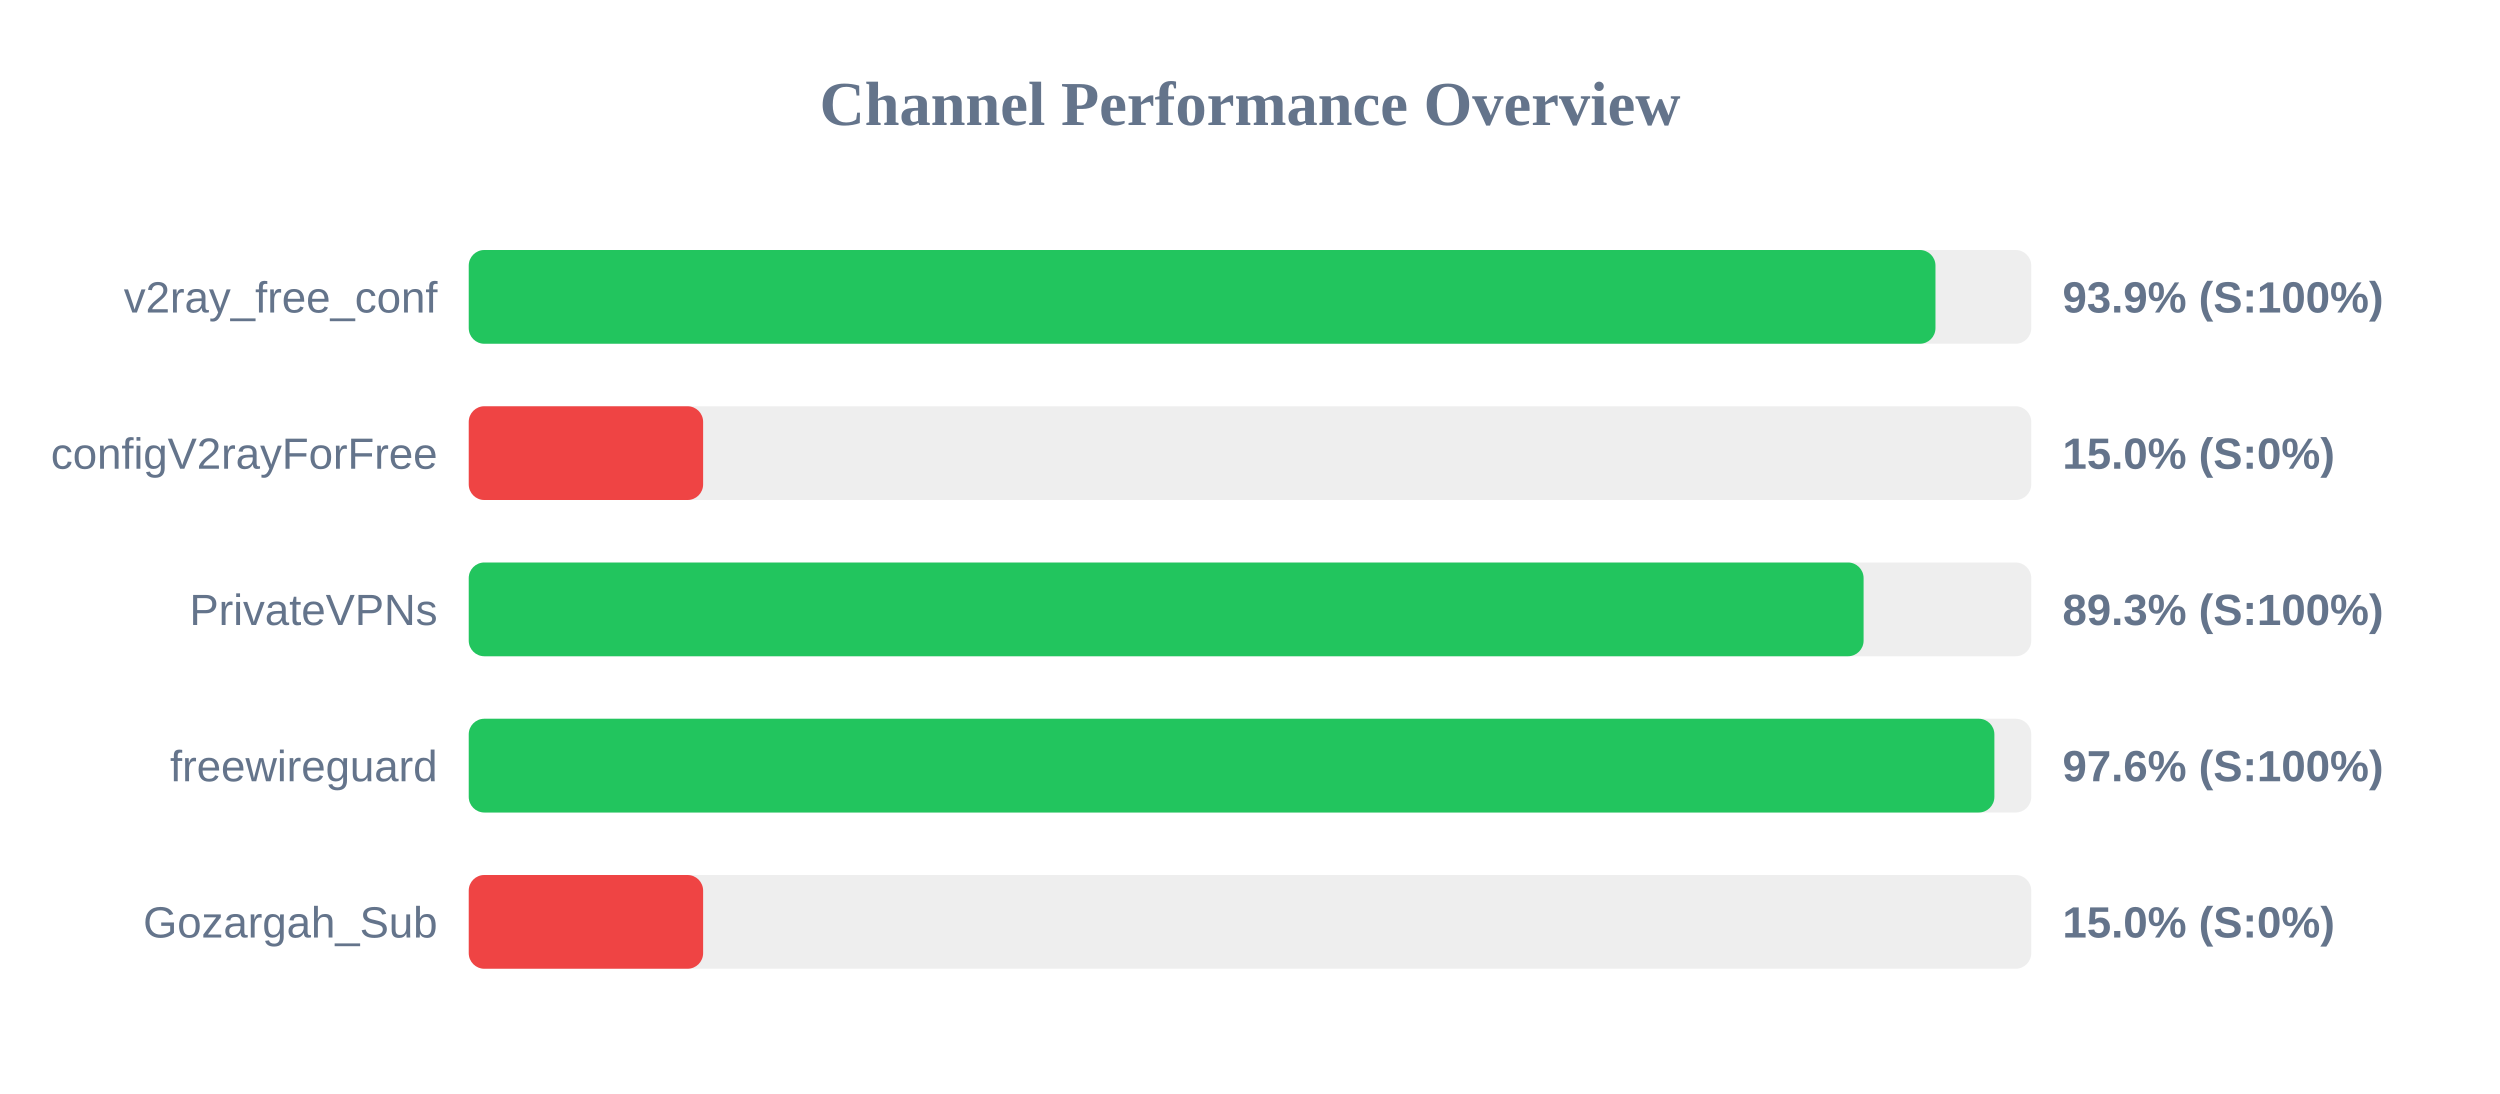
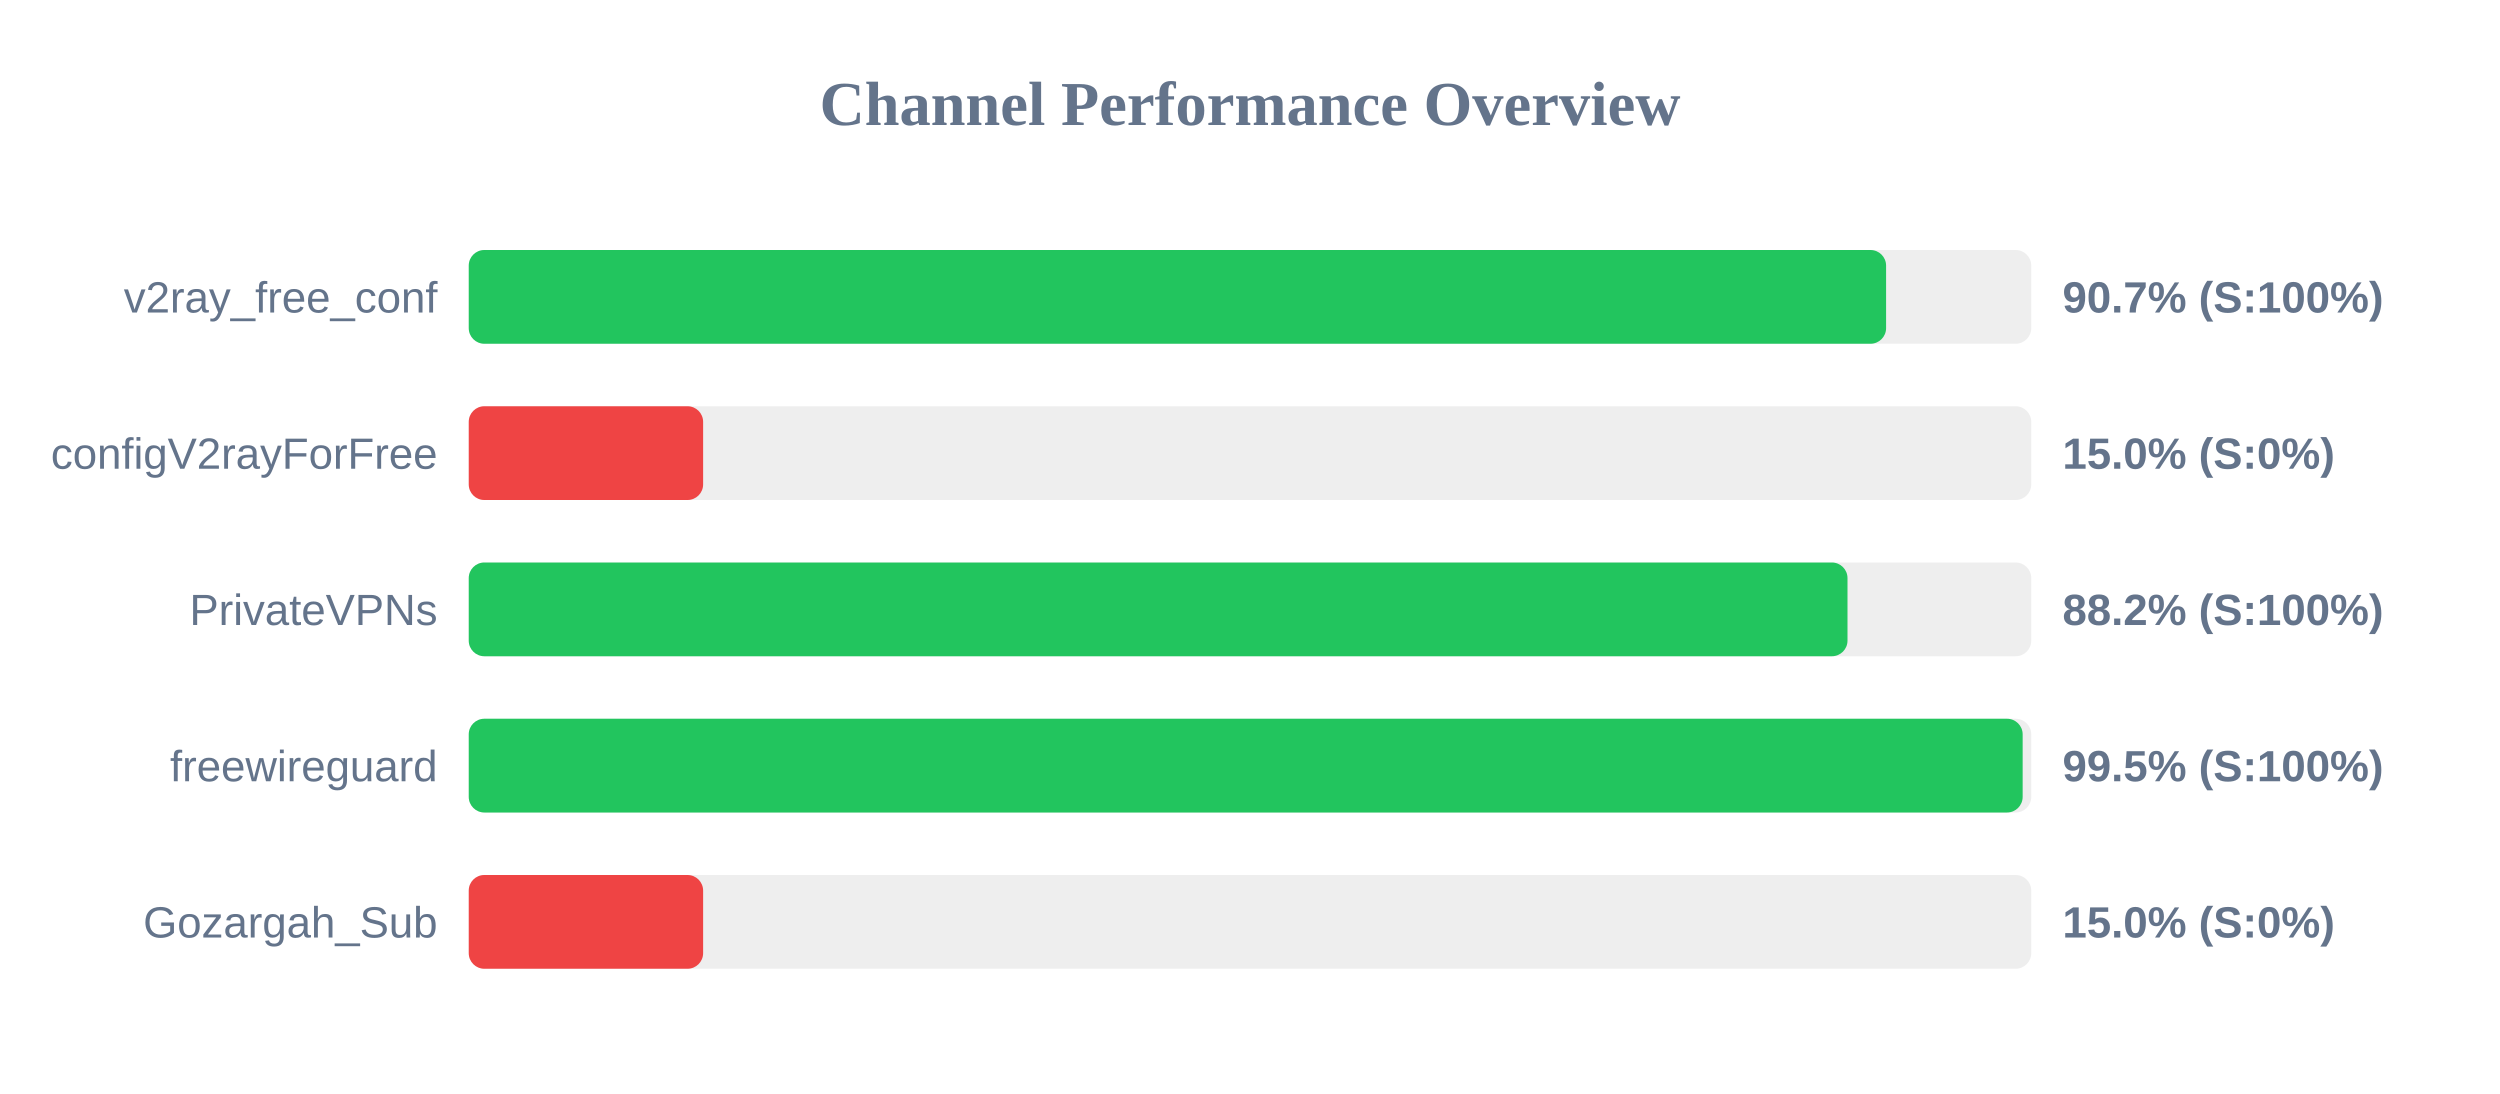
<svg xmlns="http://www.w3.org/2000/svg" width="800" height="350" version="1.1">
  <style>
        .row { font: 14px Arial; fill: #64748b; }
        .score { font: bold 14px Arial; fill: #64748b; }
    </style>
  <text x="400" y="40" text-anchor="middle" font-size="20px" font-weight="bold" fill="#64748b">Channel Performance Overview</text>
  <rect x="150" y="80" width="500" height="30" fill="#eee" rx="5" />
-   <rect x="150" y="80" width="469.35" height="30" fill="#22c55e" rx="5" />
+   <rect x="150" y="80" width="453.55" height="30" fill="#22c55e" rx="5" />
  <text x="140" y="100" text-anchor="end" class="row">v2ray_free_conf</text>
-   <text x="660" y="100" text-anchor="start" class="score">93.9% (S:100%)</text>
+   <text x="660" y="100" text-anchor="start" class="score">90.7% (S:100%)</text>
  <rect x="150" y="130" width="500" height="30" fill="#eee" rx="5" />
  <rect x="150" y="130" width="75.0" height="30" fill="#ef4444" rx="5" />
  <text x="140" y="150" text-anchor="end" class="row">configV2rayForFree</text>
  <text x="660" y="150" text-anchor="start" class="score">15.0% (S:0%)</text>
  <rect x="150" y="180" width="500" height="30" fill="#eee" rx="5" />
-   <rect x="150" y="180" width="446.35" height="30" fill="#22c55e" rx="5" />
+   <rect x="150" y="180" width="441.2" height="30" fill="#22c55e" rx="5" />
  <text x="140" y="200" text-anchor="end" class="row">PrivateVPNs</text>
-   <text x="660" y="200" text-anchor="start" class="score">89.3% (S:100%)</text>
+   <text x="660" y="200" text-anchor="start" class="score">88.2% (S:100%)</text>
  <rect x="150" y="230" width="500" height="30" fill="#eee" rx="5" />
-   <rect x="150" y="230" width="488.2" height="30" fill="#22c55e" rx="5" />
+   <rect x="150" y="230" width="497.25" height="30" fill="#22c55e" rx="5" />
  <text x="140" y="250" text-anchor="end" class="row">freewireguard</text>
-   <text x="660" y="250" text-anchor="start" class="score">97.6% (S:100%)</text>
+   <text x="660" y="250" text-anchor="start" class="score">99.5% (S:100%)</text>
  <rect x="150" y="280" width="500" height="30" fill="#eee" rx="5" />
  <rect x="150" y="280" width="75.0" height="30" fill="#ef4444" rx="5" />
  <text x="140" y="300" text-anchor="end" class="row">Gozargah_Sub</text>
  <text x="660" y="300" text-anchor="start" class="score">15.0% (S:0%)</text>
</svg>
